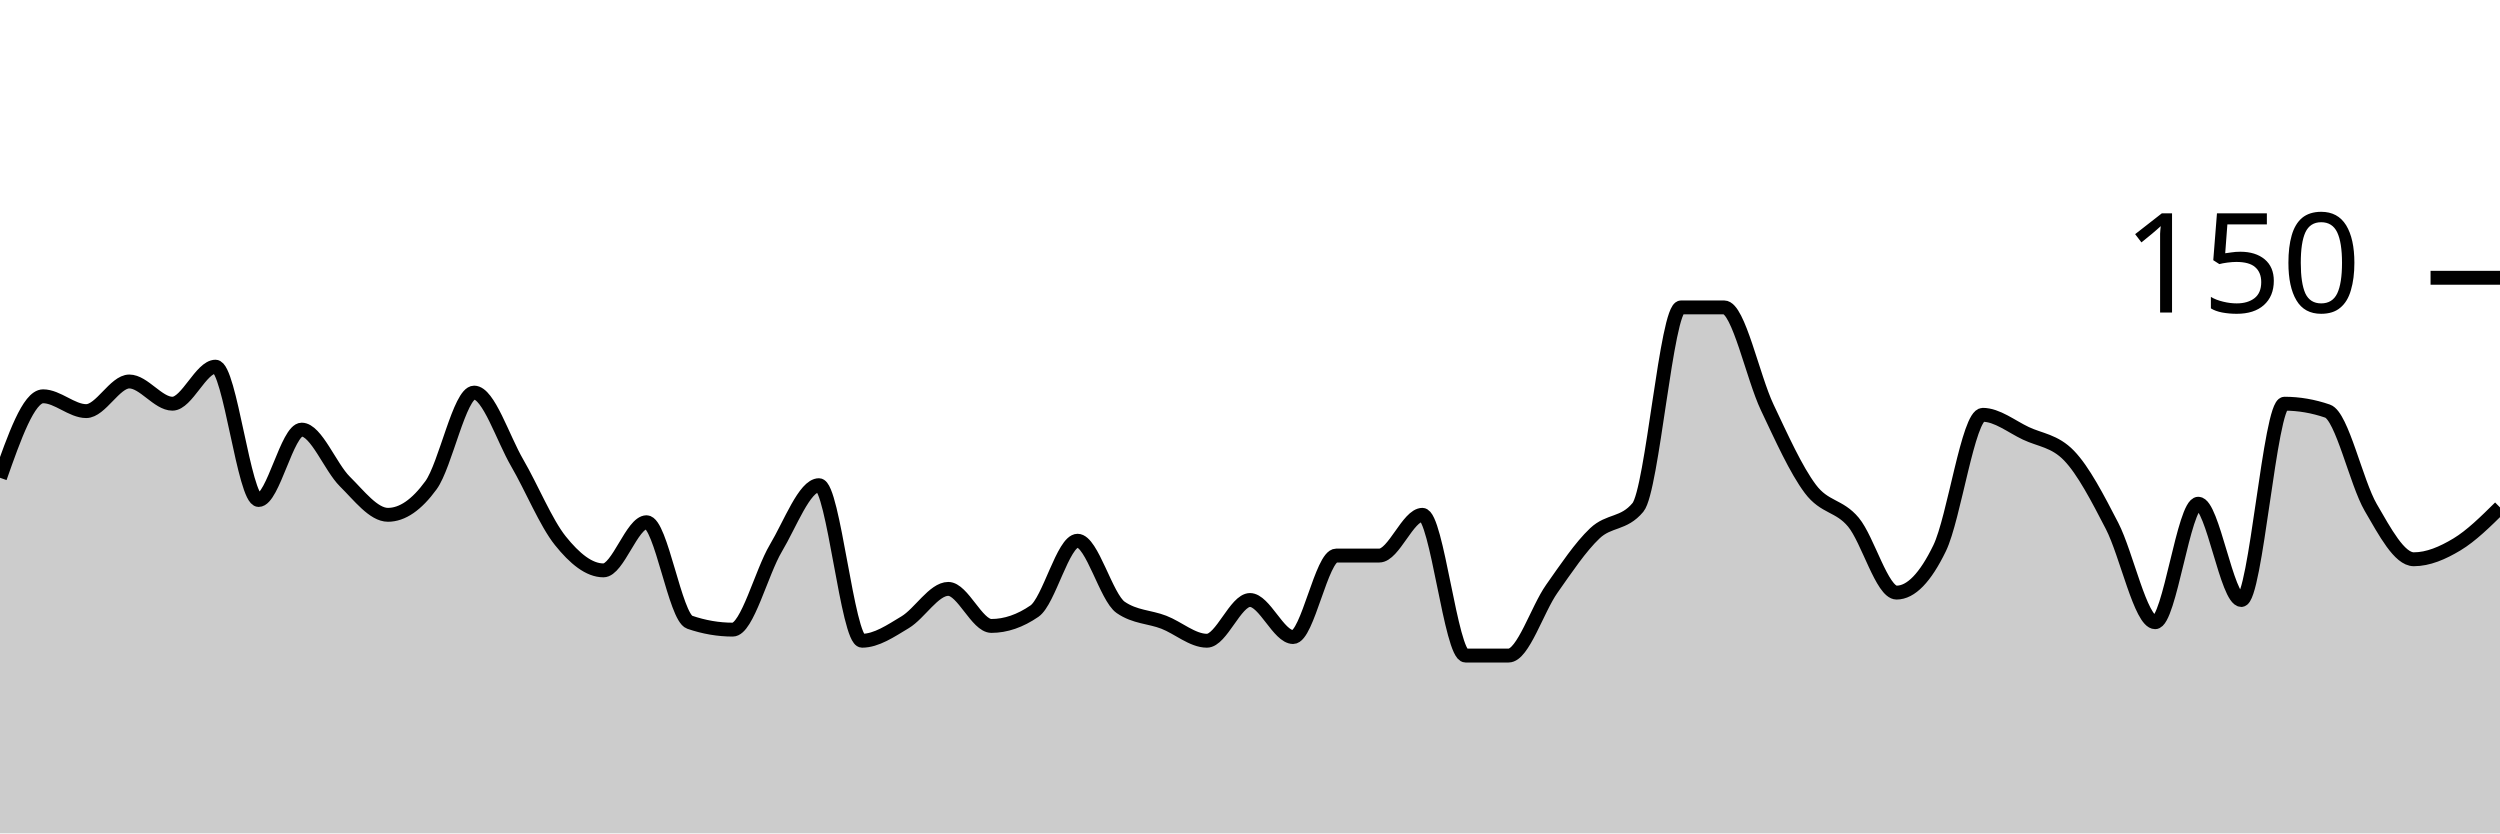
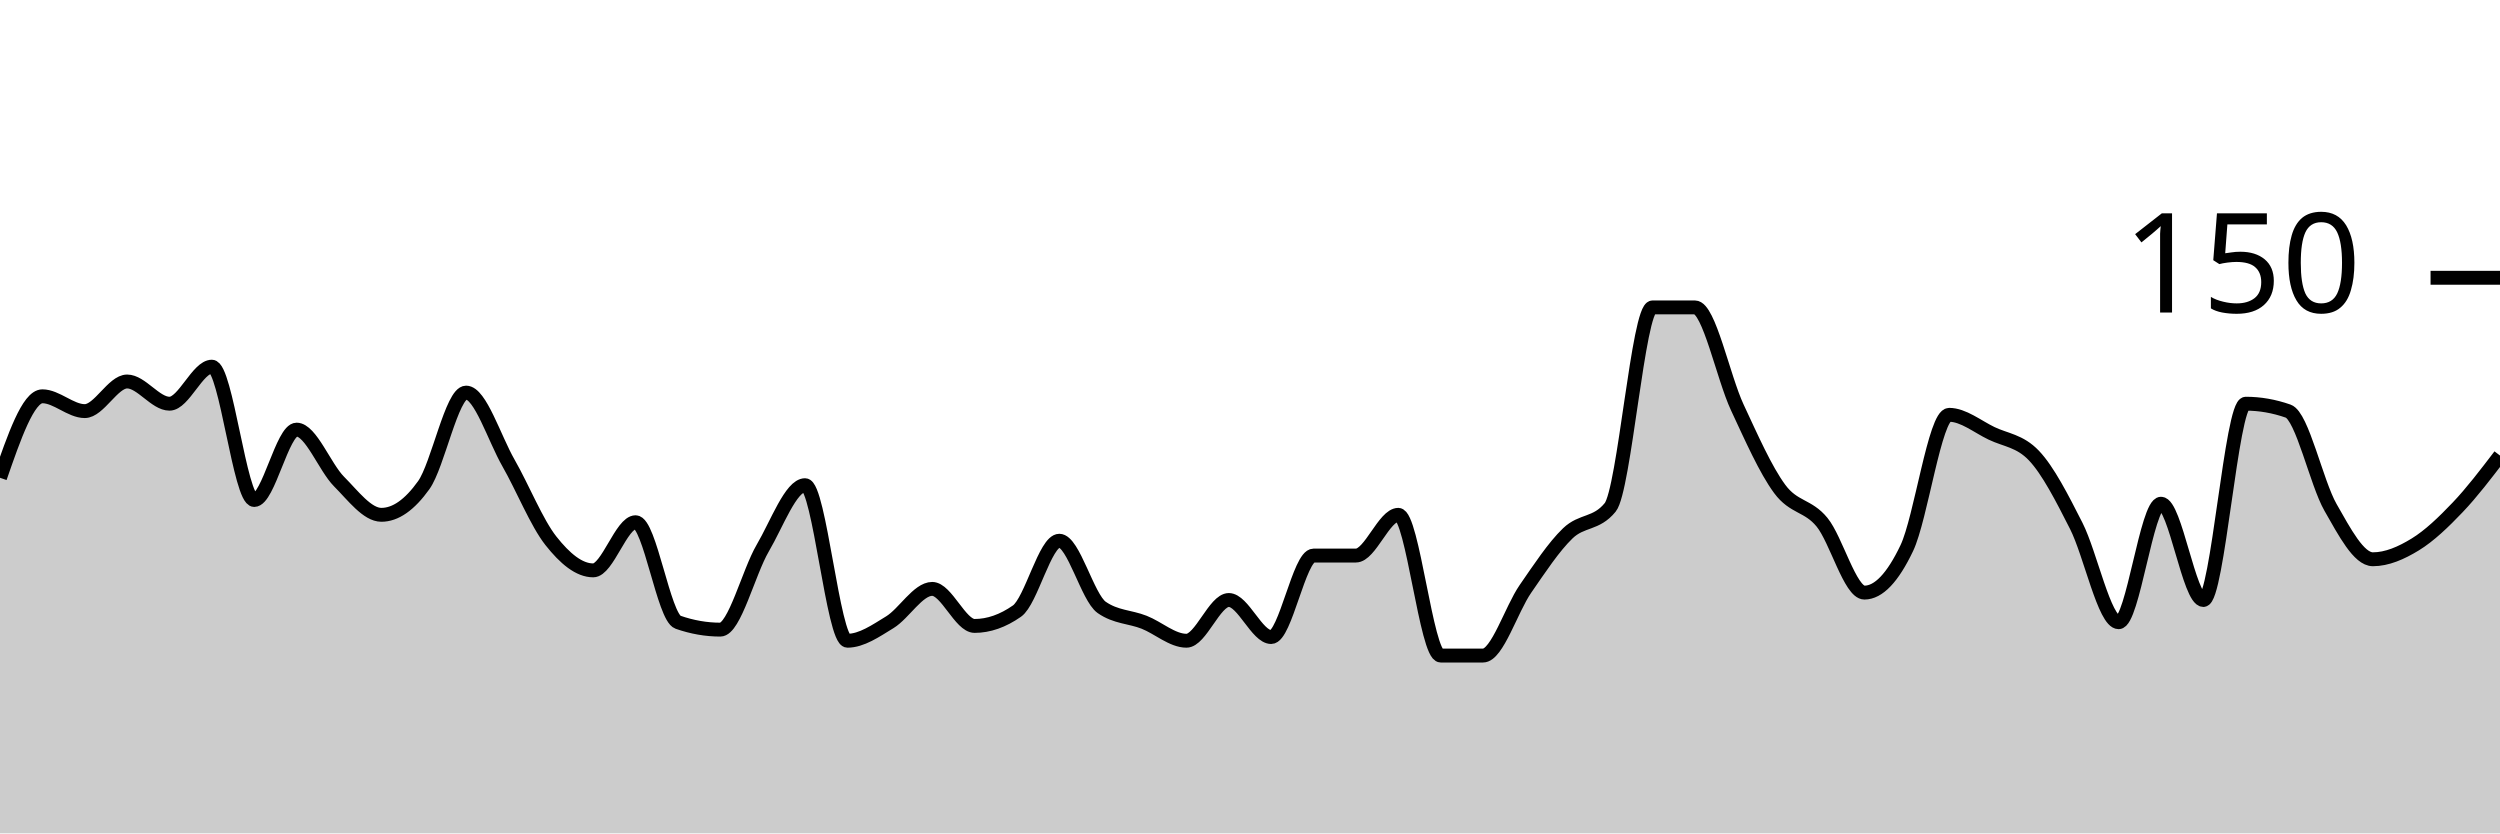
<svg xmlns="http://www.w3.org/2000/svg" viewBox="0 0 180 60">
  <g transform="translate(0,20)">
-     <path class="area" fill="rgba(0, 0, 0, 0.2)" d="M0,14.4C1.034,11.467,2.069,8.533,3.103,8.533C4.138,8.533,5.172,9.6,6.207,9.6C7.241,9.6,8.276,7.467,9.31,7.467C10.345,7.467,11.379,9.067,12.414,9.067C13.448,9.067,14.483,6.4,15.517,6.4C16.552,6.4,17.586,16,18.621,16C19.655,16,20.69,10.933,21.724,10.933C22.759,10.933,23.793,13.644,24.828,14.667C25.862,15.689,26.897,17.067,27.931,17.067C28.966,17.067,30,16.356,31.034,14.933C32.069,13.511,33.103,8.267,34.138,8.267C35.172,8.267,36.207,11.556,37.241,13.333C38.276,15.111,39.31,17.644,40.345,18.933C41.379,20.222,42.414,21.067,43.448,21.067C44.483,21.067,45.517,17.6,46.552,17.6C47.586,17.6,48.621,24.444,49.655,24.8C50.69,25.156,51.724,25.333,52.759,25.333C53.793,25.333,54.828,21.2,55.862,19.467C56.897,17.733,57.931,14.933,58.966,14.933C60,14.933,61.034,26.133,62.069,26.133C63.103,26.133,64.138,25.422,65.172,24.8C66.207,24.178,67.241,22.4,68.276,22.4C69.31,22.4,70.345,25.067,71.379,25.067C72.414,25.067,73.448,24.711,74.483,24C75.517,23.289,76.552,18.933,77.586,18.933C78.621,18.933,79.655,23.022,80.69,23.733C81.724,24.444,82.759,24.4,83.793,24.8C84.828,25.2,85.862,26.133,86.897,26.133C87.931,26.133,88.966,23.2,90,23.2C91.034,23.2,92.069,25.867,93.103,25.867C94.138,25.867,95.172,20,96.207,20C97.241,20,98.276,20,99.31,20C100.345,20,101.379,17.067,102.414,17.067C103.448,17.067,104.483,27.2,105.517,27.2C106.552,27.2,107.586,27.2,108.621,27.2C109.655,27.2,110.69,23.867,111.724,22.4C112.759,20.933,113.793,19.378,114.828,18.4C115.862,17.422,116.897,17.778,117.931,16.533C118.966,15.289,120,2.133,121.034,2.133C122.069,2.133,123.103,2.133,124.138,2.133C125.172,2.133,126.207,7.156,127.241,9.333C128.276,11.511,129.31,13.822,130.345,15.2C131.379,16.578,132.414,16.356,133.448,17.6C134.483,18.844,135.517,22.667,136.552,22.667C137.586,22.667,138.621,21.6,139.655,19.467C140.69,17.333,141.724,9.867,142.759,9.867C143.793,9.867,144.828,10.711,145.862,11.2C146.897,11.689,147.931,11.733,148.966,12.8C150,13.867,151.034,15.867,152.069,17.867C153.103,19.867,154.138,24.8,155.172,24.8C156.207,24.8,157.241,16.267,158.276,16.267C159.31,16.267,160.345,23.2,161.379,23.2C162.414,23.2,163.448,9.067,164.483,9.067C165.517,9.067,166.552,9.244,167.586,9.6C168.621,9.956,169.655,14.756,170.69,16.533C171.724,18.311,172.759,20.267,173.793,20.267C174.828,20.267,175.862,19.822,176.897,19.2C177.931,18.578,178.966,17.556,180,16.533L180,40C178.966,40,177.931,40,176.897,40C175.862,40,174.828,40,173.793,40C172.759,40,171.724,40,170.69,40C169.655,40,168.621,40,167.586,40C166.552,40,165.517,40,164.483,40C163.448,40,162.414,40,161.379,40C160.345,40,159.31,40,158.276,40C157.241,40,156.207,40,155.172,40C154.138,40,153.103,40,152.069,40C151.034,40,150,40,148.966,40C147.931,40,146.897,40,145.862,40C144.828,40,143.793,40,142.759,40C141.724,40,140.69,40,139.655,40C138.621,40,137.586,40,136.552,40C135.517,40,134.483,40,133.448,40C132.414,40,131.379,40,130.345,40C129.31,40,128.276,40,127.241,40C126.207,40,125.172,40,124.138,40C123.103,40,122.069,40,121.034,40C120,40,118.966,40,117.931,40C116.897,40,115.862,40,114.828,40C113.793,40,112.759,40,111.724,40C110.69,40,109.655,40,108.621,40C107.586,40,106.552,40,105.517,40C104.483,40,103.448,40,102.414,40C101.379,40,100.345,40,99.31,40C98.276,40,97.241,40,96.207,40C95.172,40,94.138,40,93.103,40C92.069,40,91.034,40,90,40C88.966,40,87.931,40,86.897,40C85.862,40,84.828,40,83.793,40C82.759,40,81.724,40,80.69,40C79.655,40,78.621,40,77.586,40C76.552,40,75.517,40,74.483,40C73.448,40,72.414,40,71.379,40C70.345,40,69.31,40,68.276,40C67.241,40,66.207,40,65.172,40C64.138,40,63.103,40,62.069,40C61.034,40,60,40,58.966,40C57.931,40,56.897,40,55.862,40C54.828,40,53.793,40,52.759,40C51.724,40,50.69,40,49.655,40C48.621,40,47.586,40,46.552,40C45.517,40,44.483,40,43.448,40C42.414,40,41.379,40,40.345,40C39.31,40,38.276,40,37.241,40C36.207,40,35.172,40,34.138,40C33.103,40,32.069,40,31.034,40C30,40,28.966,40,27.931,40C26.897,40,25.862,40,24.828,40C23.793,40,22.759,40,21.724,40C20.69,40,19.655,40,18.621,40C17.586,40,16.552,40,15.517,40C14.483,40,13.448,40,12.414,40C11.379,40,10.345,40,9.31,40C8.276,40,7.241,40,6.207,40C5.172,40,4.138,40,3.103,40C2.069,40,1.034,40,0,40Z" />
-     <path class="line" stroke="black" fill="none" d="M0,14.4C1.034,11.467,2.069,8.533,3.103,8.533C4.138,8.533,5.172,9.6,6.207,9.6C7.241,9.6,8.276,7.467,9.31,7.467C10.345,7.467,11.379,9.067,12.414,9.067C13.448,9.067,14.483,6.4,15.517,6.4C16.552,6.4,17.586,16,18.621,16C19.655,16,20.69,10.933,21.724,10.933C22.759,10.933,23.793,13.644,24.828,14.667C25.862,15.689,26.897,17.067,27.931,17.067C28.966,17.067,30,16.356,31.034,14.933C32.069,13.511,33.103,8.267,34.138,8.267C35.172,8.267,36.207,11.556,37.241,13.333C38.276,15.111,39.31,17.644,40.345,18.933C41.379,20.222,42.414,21.067,43.448,21.067C44.483,21.067,45.517,17.6,46.552,17.6C47.586,17.6,48.621,24.444,49.655,24.8C50.69,25.156,51.724,25.333,52.759,25.333C53.793,25.333,54.828,21.2,55.862,19.467C56.897,17.733,57.931,14.933,58.966,14.933C60,14.933,61.034,26.133,62.069,26.133C63.103,26.133,64.138,25.422,65.172,24.8C66.207,24.178,67.241,22.4,68.276,22.4C69.31,22.4,70.345,25.067,71.379,25.067C72.414,25.067,73.448,24.711,74.483,24C75.517,23.289,76.552,18.933,77.586,18.933C78.621,18.933,79.655,23.022,80.69,23.733C81.724,24.444,82.759,24.4,83.793,24.8C84.828,25.2,85.862,26.133,86.897,26.133C87.931,26.133,88.966,23.2,90,23.2C91.034,23.2,92.069,25.867,93.103,25.867C94.138,25.867,95.172,20,96.207,20C97.241,20,98.276,20,99.31,20C100.345,20,101.379,17.067,102.414,17.067C103.448,17.067,104.483,27.2,105.517,27.2C106.552,27.2,107.586,27.2,108.621,27.2C109.655,27.2,110.69,23.867,111.724,22.4C112.759,20.933,113.793,19.378,114.828,18.4C115.862,17.422,116.897,17.778,117.931,16.533C118.966,15.289,120,2.133,121.034,2.133C122.069,2.133,123.103,2.133,124.138,2.133C125.172,2.133,126.207,7.156,127.241,9.333C128.276,11.511,129.31,13.822,130.345,15.2C131.379,16.578,132.414,16.356,133.448,17.6C134.483,18.844,135.517,22.667,136.552,22.667C137.586,22.667,138.621,21.6,139.655,19.467C140.69,17.333,141.724,9.867,142.759,9.867C143.793,9.867,144.828,10.711,145.862,11.2C146.897,11.689,147.931,11.733,148.966,12.8C150,13.867,151.034,15.867,152.069,17.867C153.103,19.867,154.138,24.8,155.172,24.8C156.207,24.8,157.241,16.267,158.276,16.267C159.31,16.267,160.345,23.2,161.379,23.2C162.414,23.2,163.448,9.067,164.483,9.067C165.517,9.067,166.552,9.244,167.586,9.6C168.621,9.956,169.655,14.756,170.69,16.533C171.724,18.311,172.759,20.267,173.793,20.267C174.828,20.267,175.862,19.822,176.897,19.2C177.931,18.578,178.966,17.556,180,16.533" />
+     <path class="area" fill="rgba(0, 0, 0, 0.2)" d="M0,14.4C1.017,11.467,2.034,8.533,3.051,8.533C4.068,8.533,5.085,9.6,6.102,9.6C7.119,9.6,8.136,7.467,9.153,7.467C10.169,7.467,11.186,9.067,12.203,9.067C13.22,9.067,14.237,6.4,15.254,6.4C16.271,6.4,17.288,16,18.305,16C19.322,16,20.339,10.933,21.356,10.933C22.373,10.933,23.39,13.644,24.407,14.667C25.424,15.689,26.441,17.067,27.458,17.067C28.475,17.067,29.492,16.356,30.508,14.933C31.525,13.511,32.542,8.267,33.559,8.267C34.576,8.267,35.593,11.556,36.61,13.333C37.627,15.111,38.644,17.644,39.661,18.933C40.678,20.222,41.695,21.067,42.712,21.067C43.729,21.067,44.746,17.6,45.763,17.6C46.78,17.6,47.797,24.444,48.814,24.8C49.831,25.156,50.847,25.333,51.864,25.333C52.881,25.333,53.898,21.2,54.915,19.467C55.932,17.733,56.949,14.933,57.966,14.933C58.983,14.933,60,26.133,61.017,26.133C62.034,26.133,63.051,25.422,64.068,24.8C65.085,24.178,66.102,22.4,67.119,22.4C68.136,22.4,69.153,25.067,70.169,25.067C71.186,25.067,72.203,24.711,73.22,24C74.237,23.289,75.254,18.933,76.271,18.933C77.288,18.933,78.305,23.022,79.322,23.733C80.339,24.444,81.356,24.4,82.373,24.8C83.39,25.2,84.407,26.133,85.424,26.133C86.441,26.133,87.458,23.2,88.475,23.2C89.492,23.2,90.508,25.867,91.525,25.867C92.542,25.867,93.559,20,94.576,20C95.593,20,96.61,20,97.627,20C98.644,20,99.661,17.067,100.678,17.067C101.695,17.067,102.712,27.2,103.729,27.2C104.746,27.2,105.763,27.2,106.78,27.2C107.797,27.2,108.814,23.867,109.831,22.4C110.847,20.933,111.864,19.378,112.881,18.4C113.898,17.422,114.915,17.778,115.932,16.533C116.949,15.289,117.966,2.133,118.983,2.133C120,2.133,121.017,2.133,122.034,2.133C123.051,2.133,124.068,7.156,125.085,9.333C126.102,11.511,127.119,13.822,128.136,15.2C129.153,16.578,130.169,16.356,131.186,17.6C132.203,18.844,133.22,22.667,134.237,22.667C135.254,22.667,136.271,21.6,137.288,19.467C138.305,17.333,139.322,9.867,140.339,9.867C141.356,9.867,142.373,10.711,143.39,11.2C144.407,11.689,145.424,11.733,146.441,12.8C147.458,13.867,148.475,15.867,149.492,17.867C150.508,19.867,151.525,24.8,152.542,24.8C153.559,24.8,154.576,16.267,155.593,16.267C156.61,16.267,157.627,23.2,158.644,23.2C159.661,23.2,160.678,9.067,161.695,9.067C162.712,9.067,163.729,9.244,164.746,9.6C165.763,9.956,166.78,14.756,167.797,16.533C168.814,18.311,169.831,20.267,170.847,20.267C171.864,20.267,172.881,19.822,173.898,19.2C174.915,18.578,175.932,17.6,176.949,16.533C177.966,15.467,178.983,14.133,180,12.8L180,40C178.983,40,177.966,40,176.949,40C175.932,40,174.915,40,173.898,40C172.881,40,171.864,40,170.847,40C169.831,40,168.814,40,167.797,40C166.78,40,165.763,40,164.746,40C163.729,40,162.712,40,161.695,40C160.678,40,159.661,40,158.644,40C157.627,40,156.61,40,155.593,40C154.576,40,153.559,40,152.542,40C151.525,40,150.508,40,149.492,40C148.475,40,147.458,40,146.441,40C145.424,40,144.407,40,143.39,40C142.373,40,141.356,40,140.339,40C139.322,40,138.305,40,137.288,40C136.271,40,135.254,40,134.237,40C133.22,40,132.203,40,131.186,40C130.169,40,129.153,40,128.136,40C127.119,40,126.102,40,125.085,40C124.068,40,123.051,40,122.034,40C121.017,40,120,40,118.983,40C117.966,40,116.949,40,115.932,40C114.915,40,113.898,40,112.881,40C111.864,40,110.847,40,109.831,40C108.814,40,107.797,40,106.78,40C105.763,40,104.746,40,103.729,40C102.712,40,101.695,40,100.678,40C99.661,40,98.644,40,97.627,40C96.61,40,95.593,40,94.576,40C93.559,40,92.542,40,91.525,40C90.508,40,89.492,40,88.475,40C87.458,40,86.441,40,85.424,40C84.407,40,83.39,40,82.373,40C81.356,40,80.339,40,79.322,40C78.305,40,77.288,40,76.271,40C75.254,40,74.237,40,73.22,40C72.203,40,71.186,40,70.169,40C69.153,40,68.136,40,67.119,40C66.102,40,65.085,40,64.068,40C63.051,40,62.034,40,61.017,40C60,40,58.983,40,57.966,40C56.949,40,55.932,40,54.915,40C53.898,40,52.881,40,51.864,40C50.847,40,49.831,40,48.814,40C47.797,40,46.78,40,45.763,40C44.746,40,43.729,40,42.712,40C41.695,40,40.678,40,39.661,40C38.644,40,37.627,40,36.61,40C35.593,40,34.576,40,33.559,40C32.542,40,31.525,40,30.508,40C29.492,40,28.475,40,27.458,40C26.441,40,25.424,40,24.407,40C23.39,40,22.373,40,21.356,40C20.339,40,19.322,40,18.305,40C17.288,40,16.271,40,15.254,40C14.237,40,13.22,40,12.203,40C11.186,40,10.169,40,9.153,40C8.136,40,7.119,40,6.102,40C5.085,40,4.068,40,3.051,40C2.034,40,1.017,40,0,40Z" />
+     <path class="line" stroke="black" fill="none" d="M0,14.4C1.017,11.467,2.034,8.533,3.051,8.533C4.068,8.533,5.085,9.6,6.102,9.6C7.119,9.6,8.136,7.467,9.153,7.467C10.169,7.467,11.186,9.067,12.203,9.067C13.22,9.067,14.237,6.4,15.254,6.4C16.271,6.4,17.288,16,18.305,16C19.322,16,20.339,10.933,21.356,10.933C22.373,10.933,23.39,13.644,24.407,14.667C25.424,15.689,26.441,17.067,27.458,17.067C28.475,17.067,29.492,16.356,30.508,14.933C31.525,13.511,32.542,8.267,33.559,8.267C34.576,8.267,35.593,11.556,36.61,13.333C37.627,15.111,38.644,17.644,39.661,18.933C40.678,20.222,41.695,21.067,42.712,21.067C43.729,21.067,44.746,17.6,45.763,17.6C46.78,17.6,47.797,24.444,48.814,24.8C49.831,25.156,50.847,25.333,51.864,25.333C52.881,25.333,53.898,21.2,54.915,19.467C55.932,17.733,56.949,14.933,57.966,14.933C58.983,14.933,60,26.133,61.017,26.133C62.034,26.133,63.051,25.422,64.068,24.8C65.085,24.178,66.102,22.4,67.119,22.4C68.136,22.4,69.153,25.067,70.169,25.067C71.186,25.067,72.203,24.711,73.22,24C74.237,23.289,75.254,18.933,76.271,18.933C77.288,18.933,78.305,23.022,79.322,23.733C80.339,24.444,81.356,24.4,82.373,24.8C83.39,25.2,84.407,26.133,85.424,26.133C86.441,26.133,87.458,23.2,88.475,23.2C89.492,23.2,90.508,25.867,91.525,25.867C92.542,25.867,93.559,20,94.576,20C95.593,20,96.61,20,97.627,20C98.644,20,99.661,17.067,100.678,17.067C101.695,17.067,102.712,27.2,103.729,27.2C104.746,27.2,105.763,27.2,106.78,27.2C107.797,27.2,108.814,23.867,109.831,22.4C110.847,20.933,111.864,19.378,112.881,18.4C113.898,17.422,114.915,17.778,115.932,16.533C116.949,15.289,117.966,2.133,118.983,2.133C120,2.133,121.017,2.133,122.034,2.133C123.051,2.133,124.068,7.156,125.085,9.333C126.102,11.511,127.119,13.822,128.136,15.2C129.153,16.578,130.169,16.356,131.186,17.6C132.203,18.844,133.22,22.667,134.237,22.667C135.254,22.667,136.271,21.6,137.288,19.467C138.305,17.333,139.322,9.867,140.339,9.867C141.356,9.867,142.373,10.711,143.39,11.2C144.407,11.689,145.424,11.733,146.441,12.8C147.458,13.867,148.475,15.867,149.492,17.867C150.508,19.867,151.525,24.8,152.542,24.8C153.559,24.8,154.576,16.267,155.593,16.267C156.61,16.267,157.627,23.2,158.644,23.2C159.661,23.2,160.678,9.067,161.695,9.067C162.712,9.067,163.729,9.244,164.746,9.6C165.763,9.956,166.78,14.756,167.797,16.533C168.814,18.311,169.831,20.267,170.847,20.267C171.864,20.267,172.881,19.822,173.898,19.2C174.915,18.578,175.932,17.6,176.949,16.533C177.966,15.467,178.983,14.133,180,12.8" />
    <path class="axis-ceiling" stroke-width="1" stroke="black" fill="none" d="M175,0L180,0" />
    <text class="axis-ceiling-label" font-family="sans-serif" text-anchor="end" font-size="10px" x="170" y="2.5">150</text>
  </g>
</svg>
